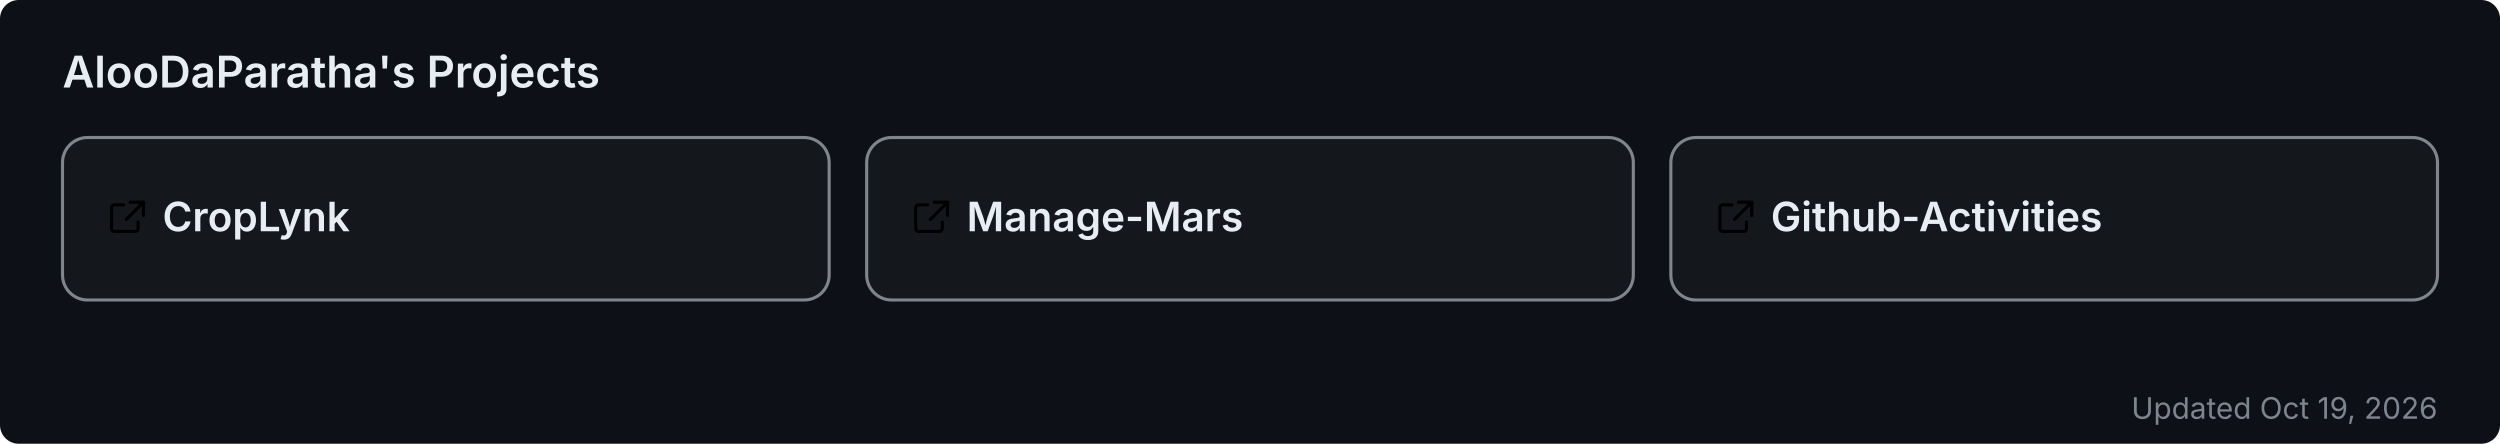
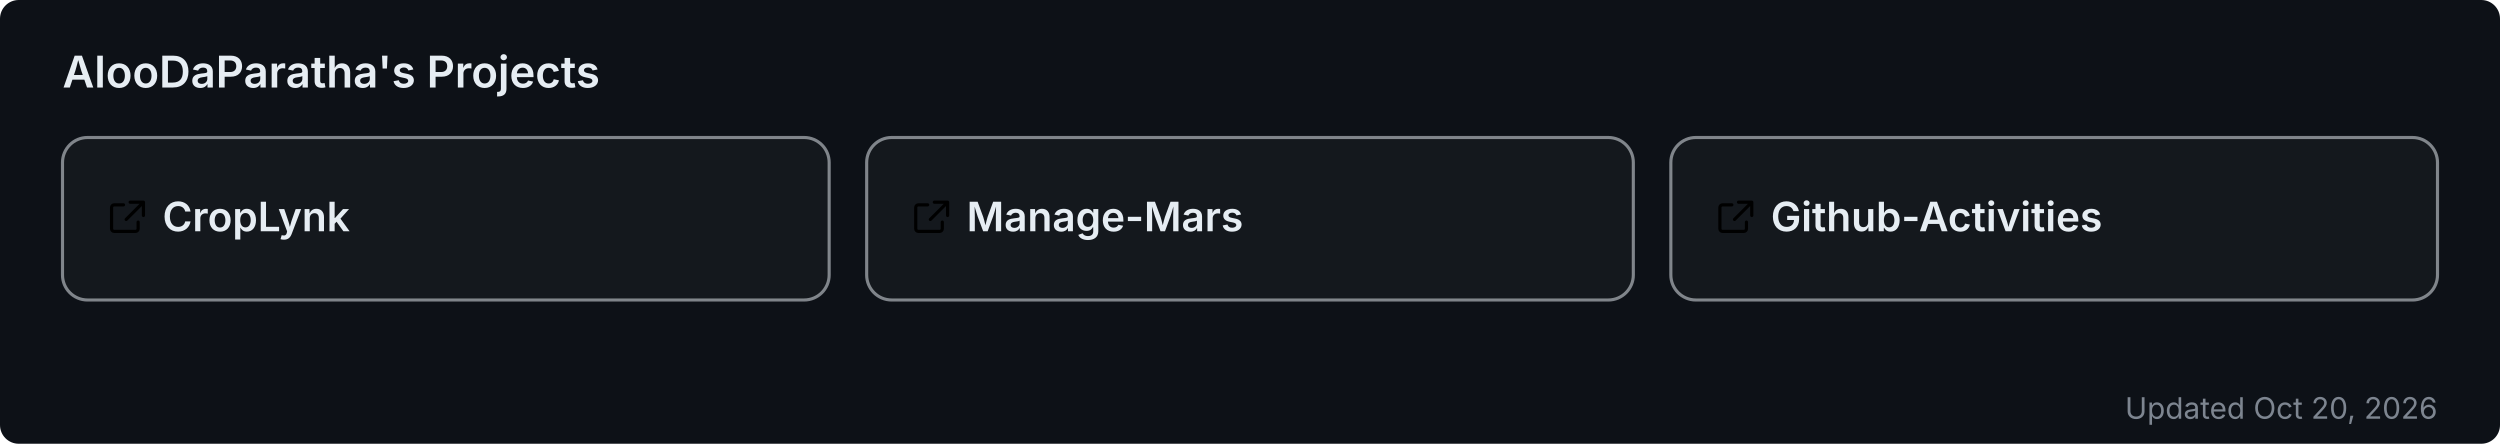
<svg xmlns="http://www.w3.org/2000/svg" width="800" height="142" viewBox="0 0 800 142" role="img" aria-label="AlooDaParatha's pinned GitHub projects">
  <rect width="800" height="142" rx="6" fill="#0d1117" />
  <text x="20" y="28" font-size="14" font-weight="600" fill="#e6edf3" font-family="-apple-system,BlinkMacSystemFont,'Segoe UI',sans-serif">AlooDaParatha's Projects</text>
  <a href="https://github.com/AlooDaParatha/CropLynk" target="_blank">
    <g>
      <rect x="20" y="44" width="245.333" height="52" rx="8" fill="rgba(255,255,255,0.03)" stroke="rgba(240,246,252,0.5)" stroke-width="1" />
      <g fill="#e6edf3" transform="translate(34,63) scale(0.85)">
        <path d="M6.5 3H3a1 1 0 0 0-1 1v8a1 1 0 0 0 1 1h8a1 1 0 0 0 1-1V9.5M9 2h5v5M13.5 2.5l-6 6" fill="none" stroke="currentColor" stroke-width="1.2" stroke-linecap="round" stroke-linejoin="round" />
      </g>
      <text x="52" y="74" font-size="13" font-weight="600" fill="#e6edf3" font-family="-apple-system,BlinkMacSystemFont,'Segoe UI',sans-serif">CropLynk</text>
    </g>
  </a>
  <a href="https://github.com/AlooDaParatha/Manage-Mars" target="_blank">
    <g>
      <rect x="277.333" y="44" width="245.333" height="52" rx="8" fill="rgba(255,255,255,0.03)" stroke="rgba(240,246,252,0.5)" stroke-width="1" />
      <g fill="#e6edf3" transform="translate(291.3333,63) scale(0.85)">
        <path d="M6.5 3H3a1 1 0 0 0-1 1v8a1 1 0 0 0 1 1h8a1 1 0 0 0 1-1V9.5M9 2h5v5M13.5 2.5l-6 6" fill="none" stroke="currentColor" stroke-width="1.2" stroke-linecap="round" stroke-linejoin="round" />
      </g>
      <text x="309.333" y="74" font-size="13" font-weight="600" fill="#e6edf3" font-family="-apple-system,BlinkMacSystemFont,'Segoe UI',sans-serif">Manage-Mars</text>
    </g>
  </a>
  <a href="https://github.com/AlooDaParatha/Github-Activities" target="_blank">
    <g>
      <rect x="534.667" y="44" width="245.333" height="52" rx="8" fill="rgba(255,255,255,0.03)" stroke="rgba(240,246,252,0.5)" stroke-width="1" />
      <g fill="#e6edf3" transform="translate(548.6667,63) scale(0.85)">
        <path d="M6.5 3H3a1 1 0 0 0-1 1v8a1 1 0 0 0 1 1h8a1 1 0 0 0 1-1V9.5M9 2h5v5M13.5 2.5l-6 6" fill="none" stroke="currentColor" stroke-width="1.2" stroke-linecap="round" stroke-linejoin="round" />
      </g>
      <text x="566.667" y="74" font-size="13" font-weight="600" fill="#e6edf3" font-family="-apple-system,BlinkMacSystemFont,'Segoe UI',sans-serif">Github-Activities</text>
    </g>
  </a>
-   <text x="780" y="134" font-size="9.5" fill="#7d8590" text-anchor="end" font-family="-apple-system,BlinkMacSystemFont,'Segoe UI',sans-serif">Updated Oct 19, 2026</text>
+   <text x="780" y="134" font-size="9.5" fill="#7d8590" text-anchor="end" font-family="-apple-system,BlinkMacSystemFont,'Segoe UI',sans-serif">Updated Oct 20, 2026</text>
</svg>
